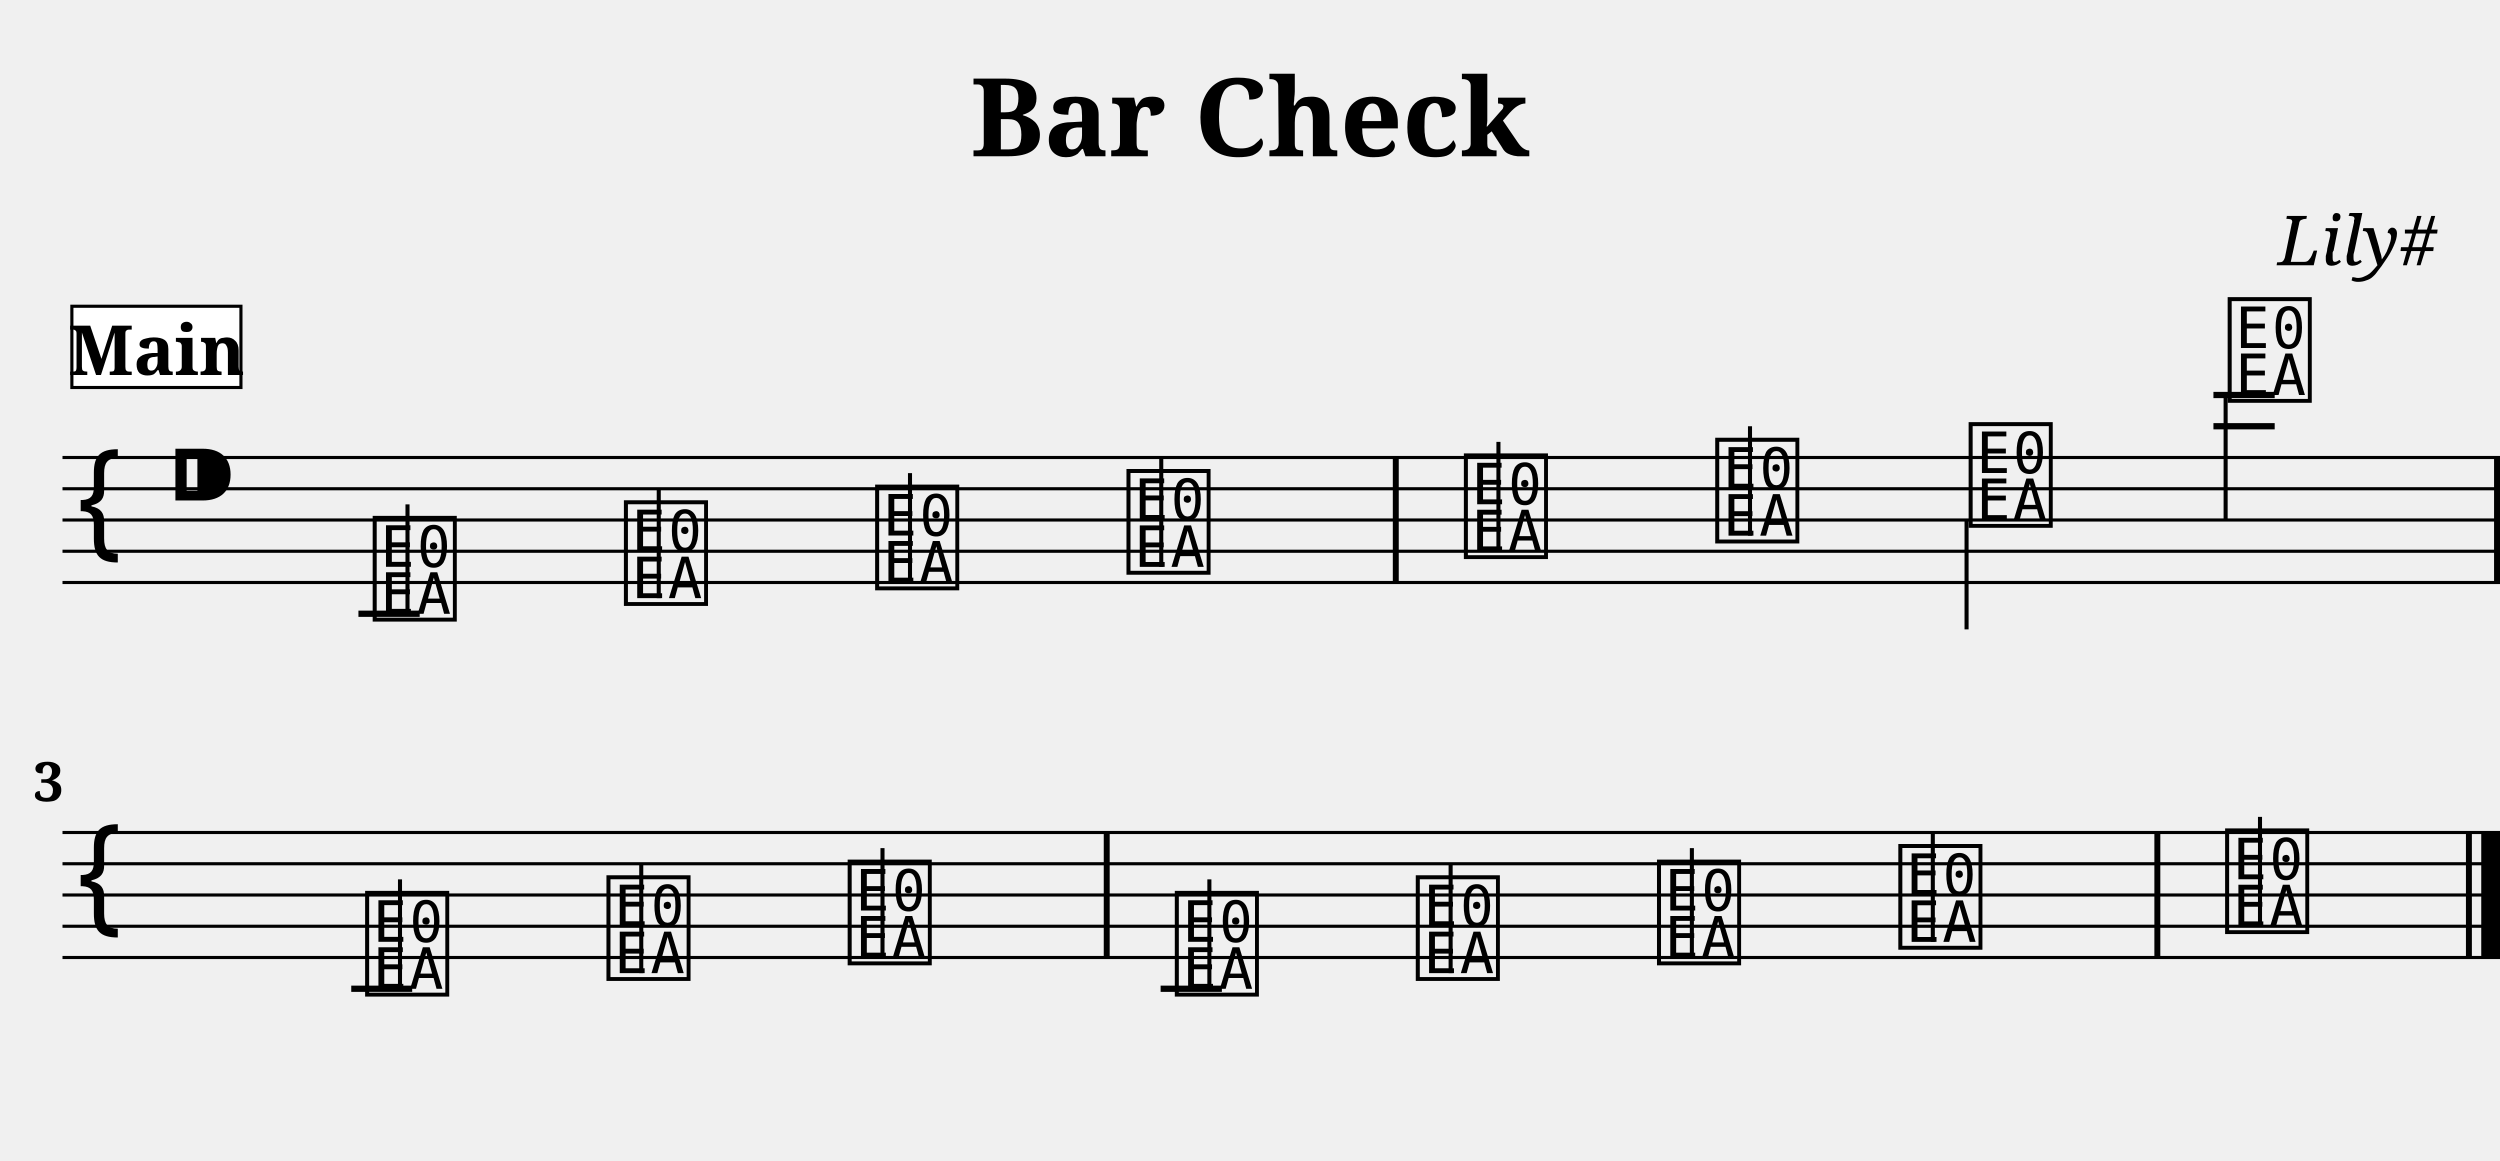
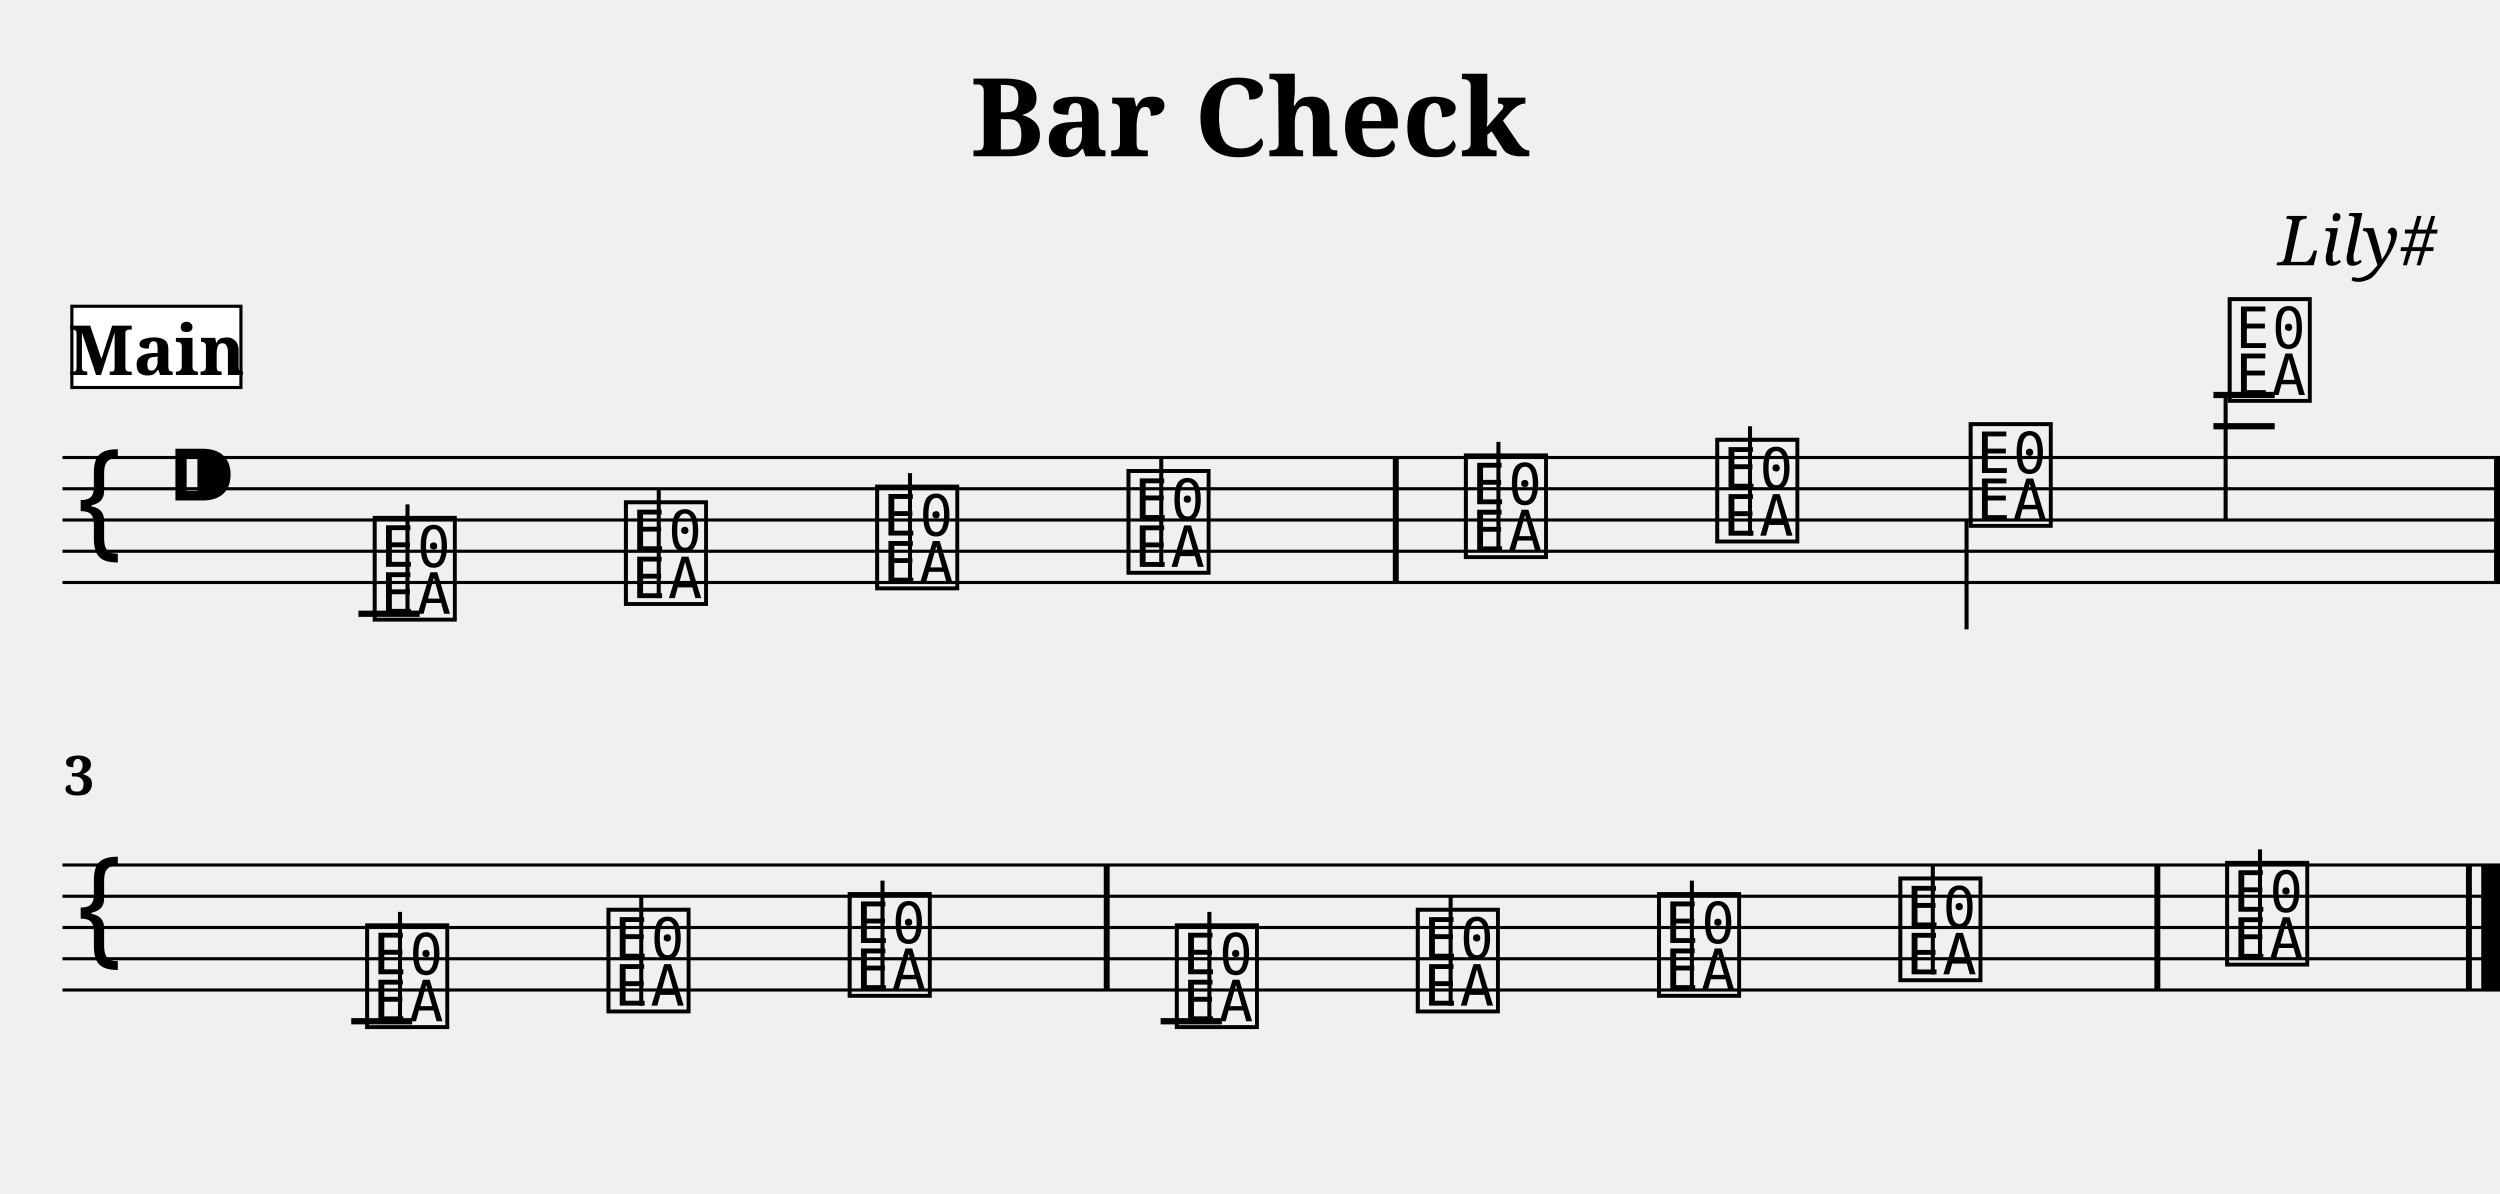
- <svg xmlns="http://www.w3.org/2000/svg" width="800.0" height="371.4" viewBox="0 0 80.00 37.14">
+ <svg xmlns="http://www.w3.org/2000/svg" width="800.0" height="381.8" viewBox="0 0 80.00 38.18">
  <style>
  @font-face { font-family: 'Emmentaler'; src: local('Emmentaler'); }
  .music { font-family: 'Emmentaler', serif; }
</style>
  <text x="40.00" y="5.00" font-size="3.49" font-family="serif" font-weight="bold" text-anchor="middle">Bar Check</text>
  <text x="78.00" y="8.49" font-size="2.20" font-family="serif" font-style="italic" text-anchor="end">Lily#</text>
  <g transform="translate(2.00,0.00) scale(1,1)">
    <line x1="0.00" y1="14.64" x2="78.00" y2="14.64" stroke="#000000" stroke-width="0.100" />
    <line x1="0.00" y1="15.64" x2="78.00" y2="15.64" stroke="#000000" stroke-width="0.100" />
    <line x1="0.00" y1="16.64" x2="78.00" y2="16.64" stroke="#000000" stroke-width="0.100" />
    <line x1="0.00" y1="17.64" x2="78.00" y2="17.64" stroke="#000000" stroke-width="0.100" />
    <line x1="0.00" y1="18.64" x2="78.00" y2="18.64" stroke="#000000" stroke-width="0.100" />
    <text class="music" x="0.30" y="17.64" font-size="4.00"></text>
    <text class="music" x="3.30" y="16.64" font-size="4.00"></text>
    <line x1="9.47" y1="19.64" x2="11.43" y2="19.64" stroke="#000000" stroke-width="0.200" />
    <line x1="68.83" y1="13.64" x2="70.79" y2="13.64" stroke="#000000" stroke-width="0.200" />
    <line x1="68.83" y1="12.64" x2="70.79" y2="12.64" stroke="#000000" stroke-width="0.200" />
    <text class="music" x="9.80" y="19.64" font-size="4.00" data-pos="143"></text>
    <line x1="11.04" y1="19.64" x2="11.04" y2="16.14" stroke="#000000" stroke-width="0.130" />
    <text class="music" x="17.84" y="19.14" font-size="4.00" data-pos="178"></text>
    <line x1="19.08" y1="19.14" x2="19.08" y2="15.64" stroke="#000000" stroke-width="0.130" />
    <text class="music" x="25.88" y="18.64" font-size="4.00" data-pos="180"></text>
    <line x1="27.12" y1="18.64" x2="27.12" y2="15.14" stroke="#000000" stroke-width="0.130" />
    <text class="music" x="33.92" y="18.14" font-size="4.00" data-pos="182"></text>
    <line x1="35.16" y1="18.14" x2="35.16" y2="14.64" stroke="#000000" stroke-width="0.130" />
    <text class="music" x="44.72" y="17.64" font-size="4.00" data-pos="186"></text>
    <line x1="45.95" y1="17.64" x2="45.95" y2="14.14" stroke="#000000" stroke-width="0.130" />
    <text class="music" x="52.76" y="17.14" font-size="4.00" data-pos="191"></text>
    <line x1="54.00" y1="17.14" x2="54.00" y2="13.64" stroke="#000000" stroke-width="0.130" />
    <text class="music" x="60.87" y="16.64" font-size="4.00" data-pos="193"></text>
    <line x1="60.93" y1="16.64" x2="60.93" y2="20.14" stroke="#000000" stroke-width="0.130" />
    <text class="music" x="69.16" y="12.64" font-size="4.00" data-pos="195"></text>
    <line x1="69.22" y1="12.64" x2="69.22" y2="16.64" stroke="#000000" stroke-width="0.130" />
    <rect x="42.57" y="14.64" width="0.19" height="4.00" fill="#000000" />
    <rect x="77.81" y="14.64" width="0.19" height="4.00" fill="#000000" />
-     <line x1="0.00" y1="26.64" x2="78.00" y2="26.64" stroke="#000000" stroke-width="0.100" />
-     <line x1="0.00" y1="27.64" x2="78.00" y2="27.64" stroke="#000000" stroke-width="0.100" />
-     <line x1="0.00" y1="28.64" x2="78.00" y2="28.64" stroke="#000000" stroke-width="0.100" />
-     <line x1="0.00" y1="29.64" x2="78.00" y2="29.64" stroke="#000000" stroke-width="0.100" />
-     <line x1="0.00" y1="30.64" x2="78.00" y2="30.64" stroke="#000000" stroke-width="0.100" />
-     <text class="music" x="0.30" y="29.64" font-size="4.00"></text>
-     <line x1="9.24" y1="31.64" x2="11.19" y2="31.64" stroke="#000000" stroke-width="0.200" />
-     <line x1="35.14" y1="31.64" x2="37.10" y2="31.64" stroke="#000000" stroke-width="0.200" />
-     <text class="music" x="9.56" y="31.64" font-size="4.00" data-pos="221"></text>
-     <line x1="10.80" y1="31.64" x2="10.80" y2="28.14" stroke="#000000" stroke-width="0.130" />
-     <text class="music" x="17.28" y="31.14" font-size="4.00" data-pos="253"></text>
-     <line x1="18.52" y1="31.14" x2="18.52" y2="27.64" stroke="#000000" stroke-width="0.130" />
-     <text class="music" x="25.00" y="30.64" font-size="4.00" data-pos="255"></text>
-     <line x1="26.24" y1="30.64" x2="26.24" y2="27.14" stroke="#000000" stroke-width="0.130" />
-     <text class="music" x="35.47" y="31.64" font-size="4.00" data-pos="279"></text>
-     <line x1="36.70" y1="31.64" x2="36.70" y2="28.14" stroke="#000000" stroke-width="0.130" />
-     <text class="music" x="43.18" y="31.14" font-size="4.00" data-pos="306"></text>
-     <line x1="44.42" y1="31.14" x2="44.42" y2="27.64" stroke="#000000" stroke-width="0.130" />
-     <text class="music" x="50.90" y="30.64" font-size="4.00" data-pos="308"></text>
-     <line x1="52.14" y1="30.64" x2="52.14" y2="27.14" stroke="#000000" stroke-width="0.130" />
-     <text class="music" x="58.62" y="30.14" font-size="4.00" data-pos="310"></text>
-     <line x1="59.85" y1="30.14" x2="59.85" y2="26.64" stroke="#000000" stroke-width="0.130" />
-     <text class="music" x="69.08" y="29.64" font-size="4.00" data-pos="312"></text>
-     <line x1="70.32" y1="29.64" x2="70.32" y2="26.14" stroke="#000000" stroke-width="0.130" />
-     <rect x="33.32" y="26.64" width="0.19" height="4.00" fill="#000000" />
-     <rect x="66.94" y="26.64" width="0.19" height="4.00" fill="#000000" />
-     <rect x="76.91" y="26.64" width="0.19" height="4.00" fill="#000000" />
-     <rect x="77.40" y="26.64" width="0.60" height="4.00" fill="#000000" />
-     <text x="0.05" y="25.64" font-size="1.75" font-family="serif" font-weight="bold" text-anchor="end" fill="#000000">3</text>
+     <line x1="0.00" y1="27.68" x2="78.00" y2="27.68" stroke="#000000" stroke-width="0.100" />
+     <line x1="0.00" y1="28.68" x2="78.00" y2="28.68" stroke="#000000" stroke-width="0.100" />
+     <line x1="0.00" y1="29.68" x2="78.00" y2="29.68" stroke="#000000" stroke-width="0.100" />
+     <line x1="0.00" y1="30.68" x2="78.00" y2="30.68" stroke="#000000" stroke-width="0.100" />
+     <line x1="0.00" y1="31.68" x2="78.00" y2="31.68" stroke="#000000" stroke-width="0.100" />
+     <text class="music" x="0.30" y="30.68" font-size="4.00"></text>
+     <line x1="9.24" y1="32.68" x2="11.19" y2="32.68" stroke="#000000" stroke-width="0.200" />
+     <line x1="35.14" y1="32.68" x2="37.10" y2="32.68" stroke="#000000" stroke-width="0.200" />
+     <text class="music" x="9.56" y="32.68" font-size="4.00" data-pos="221"></text>
+     <line x1="10.80" y1="32.68" x2="10.80" y2="29.18" stroke="#000000" stroke-width="0.130" />
+     <text class="music" x="17.28" y="32.18" font-size="4.00" data-pos="253"></text>
+     <line x1="18.52" y1="32.18" x2="18.52" y2="28.68" stroke="#000000" stroke-width="0.130" />
+     <text class="music" x="25.00" y="31.68" font-size="4.00" data-pos="255"></text>
+     <line x1="26.24" y1="31.68" x2="26.24" y2="28.18" stroke="#000000" stroke-width="0.130" />
+     <text class="music" x="35.47" y="32.68" font-size="4.00" data-pos="279"></text>
+     <line x1="36.70" y1="32.68" x2="36.70" y2="29.18" stroke="#000000" stroke-width="0.130" />
+     <text class="music" x="43.18" y="32.18" font-size="4.00" data-pos="306"></text>
+     <line x1="44.42" y1="32.18" x2="44.42" y2="28.68" stroke="#000000" stroke-width="0.130" />
+     <text class="music" x="50.90" y="31.68" font-size="4.00" data-pos="308"></text>
+     <line x1="52.14" y1="31.68" x2="52.14" y2="28.18" stroke="#000000" stroke-width="0.130" />
+     <text class="music" x="58.62" y="31.18" font-size="4.00" data-pos="310"></text>
+     <line x1="59.85" y1="31.18" x2="59.85" y2="27.68" stroke="#000000" stroke-width="0.130" />
+     <text class="music" x="69.08" y="30.68" font-size="4.00" data-pos="312"></text>
+     <line x1="70.32" y1="30.68" x2="70.32" y2="27.18" stroke="#000000" stroke-width="0.130" />
+     <rect x="33.32" y="27.68" width="0.19" height="4.00" fill="#000000" />
+     <rect x="66.94" y="27.68" width="0.19" height="4.00" fill="#000000" />
+     <rect x="76.91" y="27.68" width="0.19" height="4.00" fill="#000000" />
+     <rect x="77.40" y="27.68" width="0.60" height="4.00" fill="#000000" />
+     <text x="0.05" y="25.44" font-size="1.75" font-family="serif" font-weight="bold" fill="#000000">3</text>
    <rect x="0.30" y="9.80" width="5.41" height="2.60" fill="#FFFFFF" stroke="#000000" stroke-width="0.100" data-pos="0" />
    <text x="3.01" y="12.00" font-size="2.20" font-family="serif" font-weight="bold" text-anchor="middle" fill="#000000" data-pos="0">Main</text>
  </g>
</svg>
